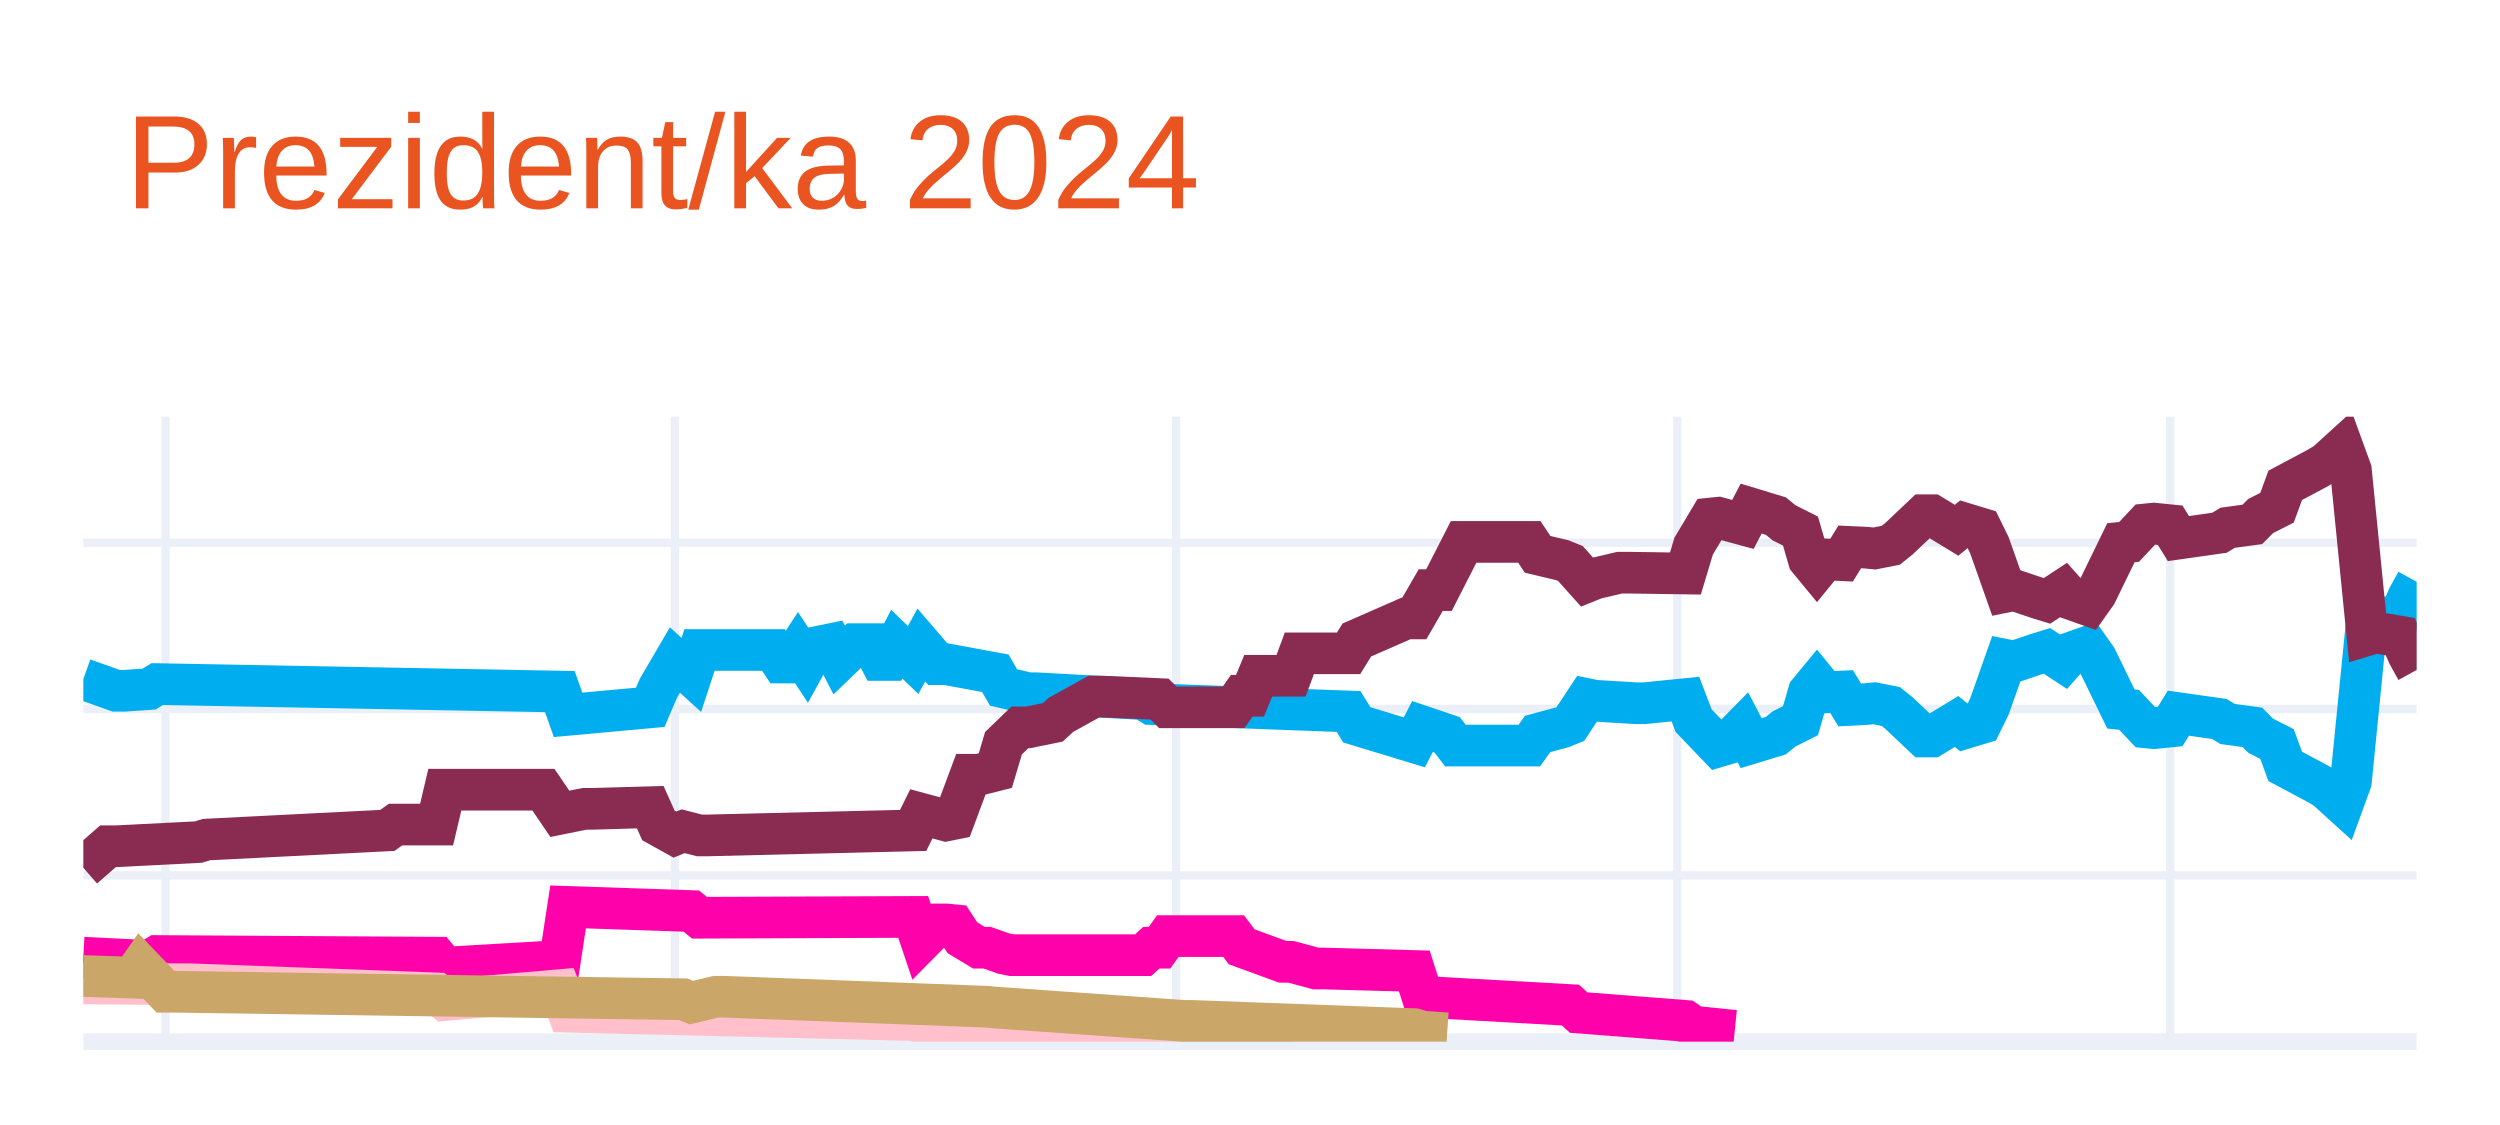
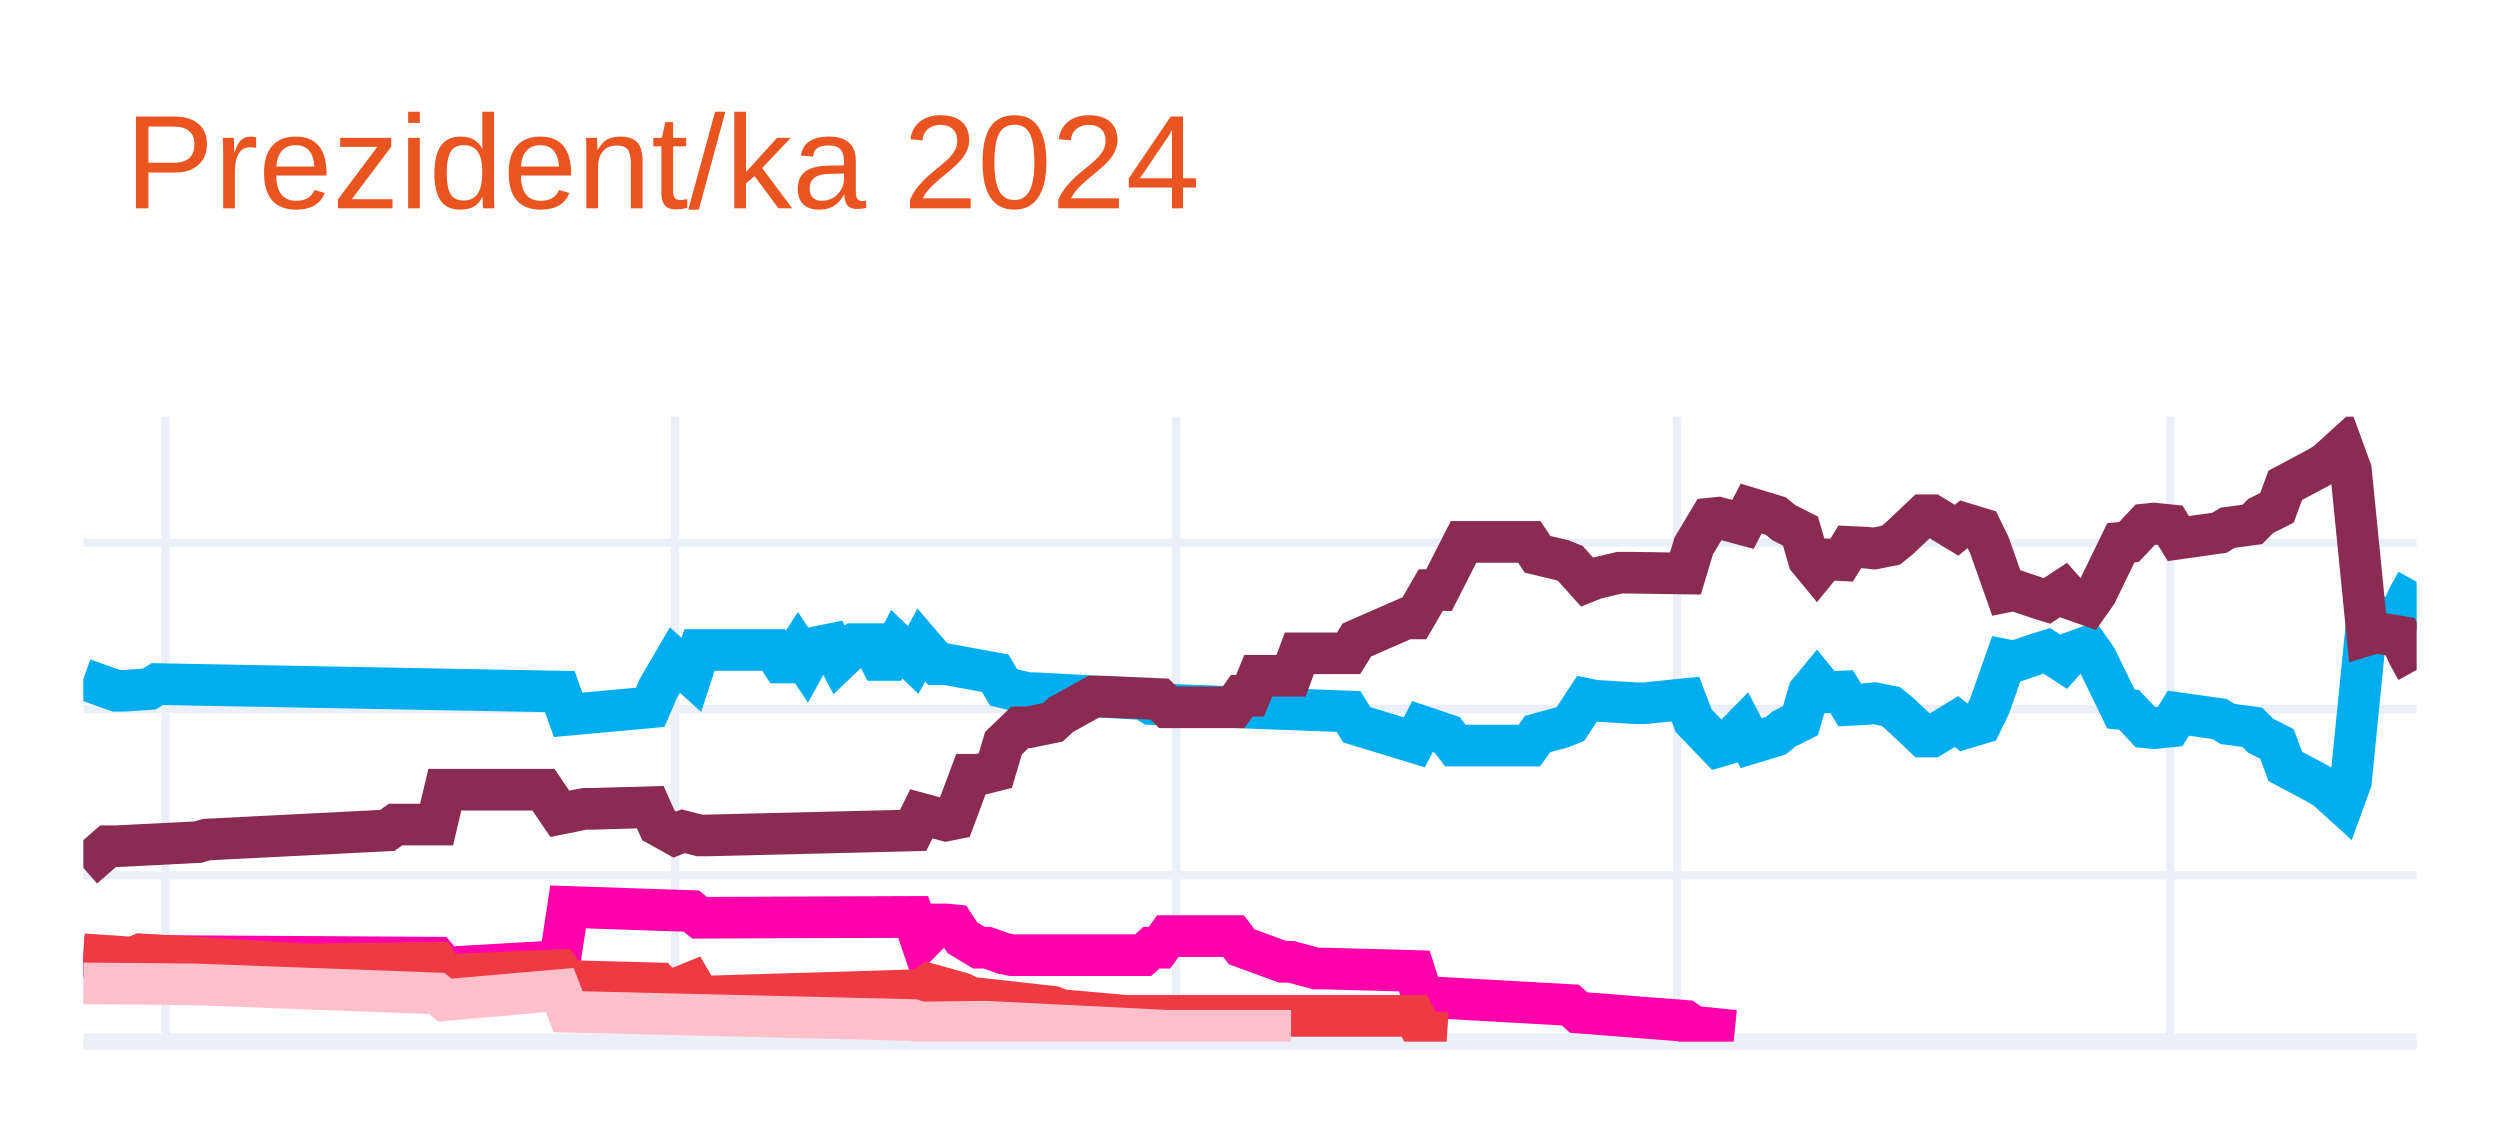
<svg xmlns="http://www.w3.org/2000/svg" class="main-svg" width="300" height="135" style="" viewBox="0 0 300 135">
  <rect x="0" y="0" width="300" height="135" style="fill: rgb(255, 255, 255); fill-opacity: 1;" />
-   <defs id="defs-c56dcb">
+   <defs id="defs-ea37c4">
    <g class="clips">
-       <clipPath id="clipc56dcbxyplot" class="plotclip">
+       <clipPath id="clipea37c4xyplot" class="plotclip">
        <rect width="280" height="75" />
      </clipPath>
-       <clipPath class="axesclip" id="clipc56dcbx">
+       <clipPath class="axesclip" id="clipea37c4x">
        <rect x="10" y="0" width="280" height="135" />
      </clipPath>
-       <clipPath class="axesclip" id="clipc56dcby">
+       <clipPath class="axesclip" id="clipea37c4y">
        <rect x="0" y="50" width="300" height="75" />
      </clipPath>
-       <clipPath class="axesclip" id="clipc56dcbxy">
+       <clipPath class="axesclip" id="clipea37c4xy">
        <rect x="10" y="50" width="280" height="75" />
      </clipPath>
    </g>
    <g class="gradients" />
    <g class="patterns" />
  </defs>
  <g class="bglayer" />
  <g class="layer-below">
    <g class="imagelayer" />
    <g class="shapelayer" />
  </g>
  <g class="cartesianlayer">
    <g class="subplot xy">
      <g class="layer-subplot">
        <g class="shapelayer" />
        <g class="imagelayer" />
      </g>
      <g class="minor-gridlayer">
        <g class="x" />
        <g class="y" />
      </g>
      <g class="gridlayer">
        <g class="x">
          <path class="xgrid crisp" transform="translate(19.86,0)" d="M0,50v75" style="stroke: rgb(235, 240, 248); stroke-opacity: 1; stroke-width: 1px;" />
          <path class="xgrid crisp" transform="translate(80.99,0)" d="M0,50v75" style="stroke: rgb(235, 240, 248); stroke-opacity: 1; stroke-width: 1px;" />
          <path class="xgrid crisp" transform="translate(141.13,0)" d="M0,50v75" style="stroke: rgb(235, 240, 248); stroke-opacity: 1; stroke-width: 1px;" />
          <path class="xgrid crisp" transform="translate(201.27,0)" d="M0,50v75" style="stroke: rgb(235, 240, 248); stroke-opacity: 1; stroke-width: 1px;" />
          <path class="xgrid crisp" transform="translate(260.42,0)" d="M0,50v75" style="stroke: rgb(235, 240, 248); stroke-opacity: 1; stroke-width: 1px;" />
        </g>
        <g class="y">
          <path class="ygrid crisp" transform="translate(0,105.04)" d="M10,0h280" style="stroke: rgb(235, 240, 248); stroke-opacity: 1; stroke-width: 1px;" />
          <path class="ygrid crisp" transform="translate(0,85.08)" d="M10,0h280" style="stroke: rgb(235, 240, 248); stroke-opacity: 1; stroke-width: 1px;" />
          <path class="ygrid crisp" transform="translate(0,65.13)" d="M10,0h280" style="stroke: rgb(235, 240, 248); stroke-opacity: 1; stroke-width: 1px;" />
        </g>
      </g>
      <g class="zerolinelayer">
        <path class="yzl zl crisp" transform="translate(0,125)" d="M10,0h280" style="stroke: rgb(235, 240, 248); stroke-opacity: 1; stroke-width: 2px;" />
      </g>
      <g class="layer-between">
        <g class="shapelayer" />
        <g class="imagelayer" />
      </g>
      <path class="xlines-below" />
      <path class="ylines-below" />
      <g class="overlines-below" />
      <g class="xaxislayer-below" />
      <g class="yaxislayer-below" />
      <g class="overaxes-below" />
-       <g class="plot" transform="translate(10,50)" clip-path="url(#clipc56dcbxyplot)">
+       <g class="plot" transform="translate(10,50)" clip-path="url(#clipea37c4xyplot)">
        <g class="scatterlayer mlayer">
-           <g class="trace scatter trace847a36" style="stroke-miterlimit: 2; opacity: 1;">
+           <g class="trace scatter tracea9651d" style="stroke-miterlimit: 2; opacity: 1;">
            <g class="fills" />
            <g class="errorbars" />
            <g class="lines">
              <path class="js-line" d="M0,31.49L3.94,32.89L4.93,32.89L7.89,32.69L8.87,32.09L57.18,32.99L58.17,35.78L68.03,34.88L69.01,32.59L70.99,29.2L71.97,30.09L72.96,30.99L73.94,28L82.82,28L83.8,29.5L84.79,29.5L85.77,28L86.76,29.5L87.75,27.7L89.72,27.3L90.7,29.2L92.68,27.3L93.66,27.3L94.65,27.3L95.63,29.2L96.62,29.2L97.61,27.3L99.58,29.2L100.56,27.4L102.54,29.7L103.52,29.7L109.44,30.79L110.42,32.49L113.38,33.19L114.37,33.19L127.18,33.89L128.17,34.49L151.83,35.38L152.82,36.98L159.72,39.08L160.7,37.18L163.66,38.18L164.65,39.47L173.52,39.47L174.51,38.08L177.46,37.28L178.45,36.88L180.42,33.89L181.41,34.09L186.34,34.39L187.32,34.39L192.25,33.89L193.24,36.48L196.2,39.57L197.18,39.28L199.15,37.28L200.14,39.18L203.1,38.28L204.08,37.48L206.06,36.48L207.04,33.09L208.03,31.89L209.01,33.09L210.99,32.99L211.97,34.59L213.94,34.49L214.93,34.39L216.9,34.78L217.89,35.58L220.85,38.38L221.83,38.38L224.79,36.58L225.77,37.38L227.75,36.78L228.73,34.78L230.7,29.2L231.69,29.4L234.65,28.4L235.63,28.1L237.61,29.4L238.59,28.3L240.56,27.6L241.55,29L244.51,35.08L245.49,35.18L247.46,37.28L248.45,37.38L250.42,37.18L251.41,35.58L256.34,36.28L257.32,36.88L260.28,37.28L261.27,38.28L263.24,39.28L264.23,41.97L268.17,44.07L269.15,44.66L271.13,46.46L272.11,43.77L274.08,24.01L275.07,24.31L278.03,23.81L279.01,21.61L280,19.82" style="vector-effect: none; fill: none; stroke: rgb(0, 174, 239); stroke-opacity: 1; stroke-width: 5px; opacity: 1;" />
            </g>
            <g class="points" />
            <g class="text" />
          </g>
-           <g class="trace scatter tracec4e057" style="stroke-miterlimit: 2; opacity: 1;">
+           <g class="trace scatter trace58fd7a" style="stroke-miterlimit: 2; opacity: 1;">
            <g class="fills" />
            <g class="errorbars" />
            <g class="lines">
              <path class="js-line" d="M0,54.14L2.96,51.55L3.94,51.55L13.8,51.05L14.79,50.75L36.48,49.65L37.46,48.95L42.39,48.95L43.38,44.76L55.21,44.76L57.18,47.66L60.14,47.06L61.13,47.06L68.03,46.86L69.01,49.05L70.99,50.15L71.97,49.75L73.94,50.25L74.93,50.25L99.58,49.65L100.56,47.66L103.52,48.46L104.51,48.26L106.48,42.97L107.46,42.97L109.44,42.47L110.42,39.18L112.39,37.28L113.38,37.28L116.34,36.68L117.32,35.78L121.27,33.59L122.25,33.59L129.15,33.89L130.14,34.88L138.03,34.88L139.01,33.49L140,33.49L140.99,31.09L144.93,31.09L145.92,28.4L151.83,28.4L152.82,26.8L158.73,24.21L159.72,24.21L161.69,20.81L162.68,20.81L165.63,15.03L166.62,15.03L173.52,15.03L174.51,16.52L177.46,17.22L178.45,17.62L180.42,19.82L181.41,19.42L184.37,18.72L185.35,18.72L192.25,18.82L193.24,15.53L195.21,12.23L196.2,12.13L199.15,12.93L200.14,11.03L203.1,11.93L204.08,12.73L206.06,13.73L207.04,17.12L208.03,18.32L209.01,17.12L210.99,17.22L211.97,15.63L213.94,15.72L214.93,15.82L216.9,15.43L217.89,14.63L220.85,11.83L221.83,11.83L224.79,13.63L225.77,12.83L227.75,13.43L228.73,15.43L230.7,21.01L231.69,20.81L234.65,21.81L235.63,22.11L237.61,20.81L238.59,21.91L240.56,22.61L241.55,21.21L244.51,15.13L245.49,15.03L247.46,12.93L248.45,12.83L250.42,13.03L251.41,14.63L256.34,13.93L257.32,13.33L260.28,12.93L261.27,11.93L263.24,10.93L264.23,8.24L268.17,6.14L269.15,5.55L271.13,3.75L272.11,6.44L274.08,26.2L275.07,25.9L278.03,26.4L279.01,28.6L280,30.39" style="vector-effect: none; fill: none; stroke: rgb(138, 44, 81); stroke-opacity: 1; stroke-width: 5px; opacity: 1;" />
            </g>
            <g class="points" />
            <g class="text" />
          </g>
-           <g class="trace scatter trace0c7dd7" style="stroke-miterlimit: 2; opacity: 1;">
+           <g class="trace scatter tracedc6427" style="stroke-miterlimit: 2; opacity: 1;">
            <g class="fills" />
            <g class="errorbars" />
            <g class="lines">
              <path class="js-line" d="M0,64.92L7.89,65.32L8.87,64.72L42.39,64.92L43.38,66.12L57.18,65.32L58.17,58.83L72.96,59.33L73.94,60.13L99.58,60.03L100.56,62.93L102.54,60.93L103.52,60.93L104.51,61.03L105.49,62.53L107.46,63.72L108.45,63.72L110.42,64.42L111.41,64.62L127.18,64.62L128.17,63.72L129.15,63.72L130.14,62.33L138.03,62.33L139.01,63.62L143.94,65.42L144.93,65.42L147.89,66.22L148.87,66.22L159.72,66.52L160.7,69.61L178.45,70.61L179.44,71.51L192.25,72.51L193.24,73.2L198.17,73.7" style="vector-effect: none; fill: none; stroke: rgb(255, 1, 170); stroke-opacity: 1; stroke-width: 5px; opacity: 1;" />
            </g>
            <g class="points" />
            <g class="text" />
          </g>
-           <g class="trace scatter traceec5678" style="stroke-miterlimit: 2; opacity: 1;">
+           <g class="trace scatter traceeb2a30" style="stroke-miterlimit: 2; opacity: 1;">
+             <g class="fills" />
+             <g class="errorbars" />
+             <g class="lines">
+               <path class="js-line" d="M0,64.52L5.92,64.92L6.9,64.52L26.62,65.72L27.61,65.72L42.39,65.52L43.38,67.02L57.18,66.42L58.17,67.72L69.01,68.01L70,69.11L72.96,67.91L73.94,69.61L100.56,68.81L101.55,68.11L105.49,69.21L106.48,69.71L116.34,70.81L117.32,71.21L125.21,71.91L126.2,71.91L159.72,71.91L160.7,73.8L163.66,74" style="vector-effect: none; fill: none; stroke: rgb(238, 58, 67); stroke-opacity: 1; stroke-width: 5px; opacity: 1;" />
+             </g>
+             <g class="points" />
+             <g class="text" />
+           </g>
+           <g class="trace scatter tracee2c157" style="stroke-miterlimit: 2; opacity: 1;">
            <g class="fills" />
            <g class="errorbars" />
            <g class="lines">
              <path class="js-line" d="M0,68.01L11.83,68.11L12.82,68.11L42.39,69.21L43.38,70.01L57.18,68.81L58.17,71.41L99.58,72.41L100.56,72.7L107.46,72.61L108.45,72.61L130.14,73.7L132.11,73.7L144.93,73.7" style="vector-effect: none; fill: none; stroke: rgb(255, 192, 203); stroke-opacity: 1; stroke-width: 5px; opacity: 1;" />
-             </g>
-             <g class="points" />
-             <g class="text" />
-           </g>
-           <g class="trace scatter trace213bd2" style="stroke-miterlimit: 2; opacity: 1;">
-             <g class="fills" />
-             <g class="errorbars" />
-             <g class="lines">
-               <path class="js-line" d="M0,67.12L5.92,67.32L6.9,65.92L9.86,69.01L10.85,69.01L71.97,69.91L72.96,70.31L75.92,69.61L76.9,69.61L108.45,70.81L109.44,70.91L132.11,72.51L133.1,72.51L159.72,73.5L160.7,73.8L163.66,74" style="vector-effect: none; fill: none; stroke: rgb(202, 166, 105); stroke-opacity: 1; stroke-width: 5px; opacity: 1;" />
            </g>
            <g class="points" />
            <g class="text" />
          </g>
        </g>
      </g>
      <g class="overplot" />
      <path class="xlines-above crisp" d="M0,0" style="fill: none;" />
      <path class="ylines-above crisp" d="M0,0" style="fill: none;" />
      <g class="overlines-above" />
      <g class="xaxislayer-above" />
      <g class="yaxislayer-above" />
      <g class="overaxes-above" />
    </g>
  </g>
  <g class="polarlayer" />
  <g class="smithlayer" />
  <g class="ternarylayer" />
  <g class="geolayer" />
  <g class="funnelarealayer" />
  <g class="pielayer" />
  <g class="iciclelayer" />
  <g class="treemaplayer" />
  <g class="sunburstlayer" />
  <g class="glimages" />
-   <defs id="topdefs-c56dcb">
+   <defs id="topdefs-ea37c4">
    <g class="clips" />
  </defs>
  <g class="layer-above">
    <g class="imagelayer" />
    <g class="shapelayer" />
  </g>
  <g class="infolayer">
    <g class="g-gtitle">
      <text class="gtitle" x="15" y="25" text-anchor="start" dy="0em" style="font-family: Ubuntu, verdana, arial, sans-serif; font-size: 16px; fill: rgb(233, 84, 32); opacity: 1; white-space: pre;">Prezident/ka 2024</text>
    </g>
    <g class="g-xtitle" />
    <g class="g-ytitle" />
  </g>
</svg>
